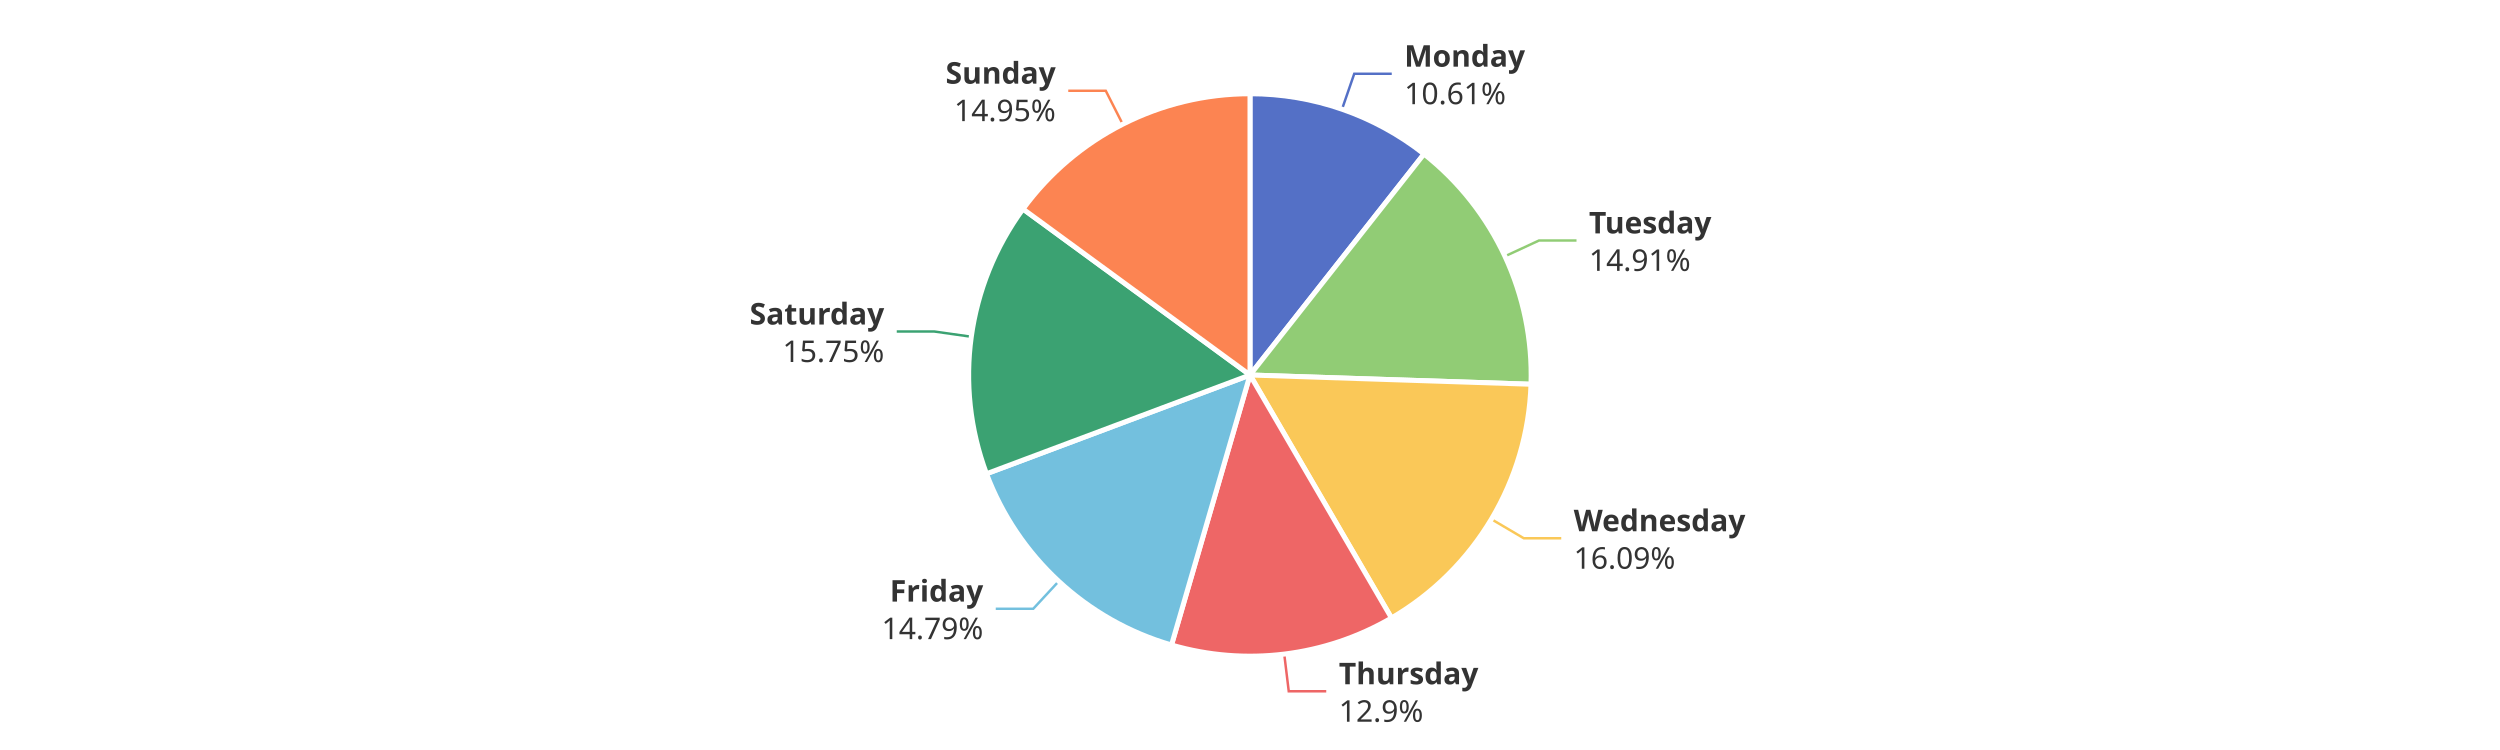
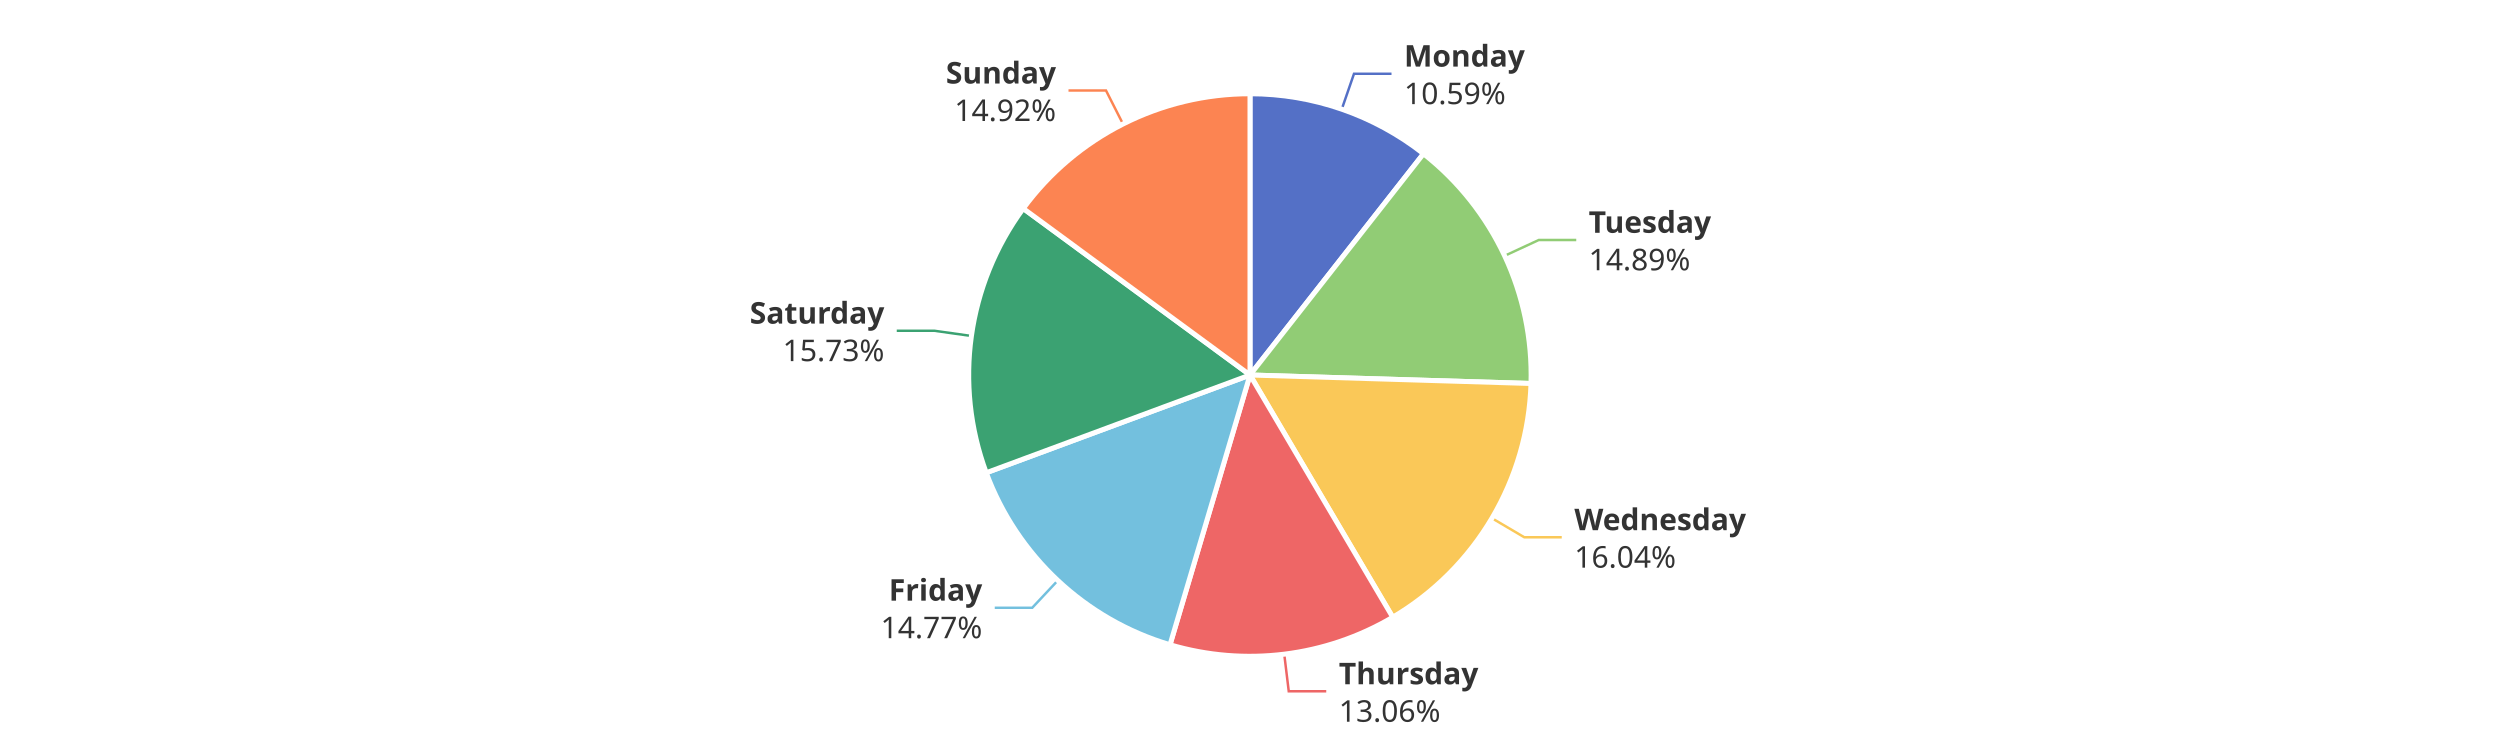
<svg xmlns="http://www.w3.org/2000/svg" width="1000" height="300" version="1.1" baseProfile="full" viewBox="0 0 1000 300">
  <rect width="1000" height="300" x="0" y="0" id="0" fill="#ffffff" />
-   <polyline points="536.8 43.7 541.7 29.5 556.7 29.5" fill="none" stroke="#5470c6" />
-   <polyline points="602 102.5 615.6 96.2 630.6 96.2" fill="none" stroke="#91cc75" />
-   <polyline points="596.6 207.7 609.5 215.3 624.5 215.3" fill="none" stroke="#fac858" />
+   <polyline points="536.7 43.7 541.6 29.5 556.6 29.5" fill="none" stroke="#5470c6" />
+   <polyline points="601.9 102.3 615.5 96 630.5 96" fill="none" stroke="#91cc75" />
+   <polyline points="596.8 207.3 609.7 214.9 624.7 214.9" fill="none" stroke="#fac858" />
  <polyline points="513.7 261.7 515.5 276.5 530.5 276.5" fill="none" stroke="#ee6666" />
-   <polyline points="423.5 232.5 413.3 243.5 398.3 243.5" fill="none" stroke="#73c0de" />
-   <polyline points="388.5 134.7 373.7 132.6 358.7 132.6" fill="none" stroke="#3ba272" />
-   <polyline points="449.1 49.7 442.3 36.3 427.3 36.3" fill="none" stroke="#fc8452" />
-   <path d="M500 37.5A112.5 112.5 0 0 1 569.6 61.6L500 150Z" fill="#5470c6" stroke="#fff" stroke-width="2" stroke-linejoin="round" />
-   <path d="M569.6 61.6A112.5 112.5 0 0 1 612.4 153.7L500 150Z" fill="#91cc75" stroke="#fff" stroke-width="2" stroke-linejoin="round" />
-   <path d="M612.4 153.7A112.5 112.5 0 0 1 556.6 247.2L500 150Z" fill="#fac858" stroke="#fff" stroke-width="2" stroke-linejoin="round" />
-   <path d="M556.6 247.2A112.5 112.5 0 0 1 468.6 258L500 150Z" fill="#ee6666" stroke="#fff" stroke-width="2" stroke-linejoin="round" />
-   <path d="M468.6 258A112.5 112.5 0 0 1 394.6 189.5L500 150Z" fill="#73c0de" stroke="#fff" stroke-width="2" stroke-linejoin="round" />
-   <path d="M394.6 189.5A112.5 112.5 0 0 1 409.2 83.6L500 150Z" fill="#3ba272" stroke="#fff" stroke-width="2" stroke-linejoin="round" />
-   <path d="M409.2 83.6A112.5 112.5 0 0 1 500 37.5L500 150Z" fill="#fc8452" stroke="#fff" stroke-width="2" stroke-linejoin="round" />
-   <path d="M0 -15l42.8 0l0 30l-42.8 0Z" transform="translate(561.7201 29.5189)" fill="none" />
-   <text dominant-baseline="central" text-anchor="start" style="font-size:12px;font-family:sans-serif;font-weight:bold;" y="-7.5" transform="translate(561.7201 29.5189)" fill="#333" stroke="rgb(255,255,255)" stroke-width="2" paint-order="stroke" stroke-miterlimit="2">Monday</text>
-   <text dominant-baseline="central" text-anchor="start" style="font-size:12px;font-family:sans-serif;" y="7.5" transform="translate(561.7201 29.5189)" fill="#333" stroke="rgb(255,255,255)" stroke-width="2" paint-order="stroke" stroke-miterlimit="2">10.61%</text>
-   <path d="M0 -15l46.2 0l0 30l-46.2 0Z" transform="translate(635.5923 96.1979)" fill="none" />
-   <text dominant-baseline="central" text-anchor="start" style="font-size:12px;font-family:sans-serif;font-weight:bold;" y="-7.5" transform="translate(635.5923 96.1979)" fill="#333" stroke="rgb(255,255,255)" stroke-width="2" paint-order="stroke" stroke-miterlimit="2">Tuesday</text>
-   <text dominant-baseline="central" text-anchor="start" style="font-size:12px;font-family:sans-serif;" y="7.5" transform="translate(635.5923 96.1979)" fill="#333" stroke="rgb(255,255,255)" stroke-width="2" paint-order="stroke" stroke-miterlimit="2">14.91%</text>
-   <path d="M0 -15l63.6 0l0 30l-63.6 0Z" transform="translate(629.4854 215.3391)" fill="none" />
-   <text dominant-baseline="central" text-anchor="start" style="font-size:12px;font-family:sans-serif;font-weight:bold;" y="-7.5" transform="translate(629.4854 215.3391)" fill="#333" stroke="rgb(255,255,255)" stroke-width="2" paint-order="stroke" stroke-miterlimit="2">Wednesday</text>
-   <text dominant-baseline="central" text-anchor="start" style="font-size:12px;font-family:sans-serif;" y="7.5" transform="translate(629.4854 215.3391)" fill="#333" stroke="rgb(255,255,255)" stroke-width="2" paint-order="stroke" stroke-miterlimit="2">16.09%</text>
-   <path d="M0 -15l50.2 0l0 30l-50.2 0Z" transform="translate(535.5443 276.5489)" fill="none" />
-   <text dominant-baseline="central" text-anchor="start" style="font-size:12px;font-family:sans-serif;font-weight:bold;" y="-7.5" transform="translate(535.5443 276.5489)" fill="#333" stroke="rgb(255,255,255)" stroke-width="2" paint-order="stroke" stroke-miterlimit="2">Thursday</text>
-   <text dominant-baseline="central" text-anchor="start" style="font-size:12px;font-family:sans-serif;" y="7.5" transform="translate(535.5443 276.5489)" fill="#333" stroke="rgb(255,255,255)" stroke-width="2" paint-order="stroke" stroke-miterlimit="2">12.9%</text>
-   <path d="M-40.9 -15l40.9 0l0 30l-40.9 0Z" transform="translate(393.299 243.4836)" fill="none" />
-   <text dominant-baseline="central" text-anchor="end" style="font-size:12px;font-family:sans-serif;font-weight:bold;" y="-7.5" transform="translate(393.299 243.4836)" fill="#333" stroke="rgb(255,255,255)" stroke-width="2" paint-order="stroke" stroke-miterlimit="2">Friday</text>
-   <text dominant-baseline="central" text-anchor="end" style="font-size:12px;font-family:sans-serif;" y="7.5" transform="translate(393.299 243.4836)" fill="#333" stroke="rgb(255,255,255)" stroke-width="2" paint-order="stroke" stroke-miterlimit="2">14.79%</text>
-   <path d="M-48.2 -15l48.2 0l0 30l-48.2 0Z" transform="translate(353.6862 132.6482)" fill="none" />
-   <text dominant-baseline="central" text-anchor="end" style="font-size:12px;font-family:sans-serif;font-weight:bold;" y="-7.5" transform="translate(353.6862 132.6482)" fill="#333" stroke="rgb(255,255,255)" stroke-width="2" paint-order="stroke" stroke-miterlimit="2">Saturday</text>
-   <text dominant-baseline="central" text-anchor="end" style="font-size:12px;font-family:sans-serif;" y="7.5" transform="translate(353.6862 132.6482)" fill="#333" stroke="rgb(255,255,255)" stroke-width="2" paint-order="stroke" stroke-miterlimit="2">15.75%</text>
-   <path d="M-40.9 -15l40.9 0l0 30l-40.9 0Z" transform="translate(422.2894 36.3086)" fill="none" />
-   <text dominant-baseline="central" text-anchor="end" style="font-size:12px;font-family:sans-serif;font-weight:bold;" y="-7.5" transform="translate(422.2894 36.3086)" fill="#333" stroke="rgb(255,255,255)" stroke-width="2" paint-order="stroke" stroke-miterlimit="2">Sunday</text>
-   <text dominant-baseline="central" text-anchor="end" style="font-size:12px;font-family:sans-serif;" y="7.5" transform="translate(422.2894 36.3086)" fill="#333" stroke="rgb(255,255,255)" stroke-width="2" paint-order="stroke" stroke-miterlimit="2">14.95%</text>
+   <polyline points="423.1 232.2 412.9 243.1 397.9 243.1" fill="none" stroke="#73c0de" />
+   <polyline points="388.6 134.4 373.7 132.3 358.7 132.3" fill="none" stroke="#3ba272" />
+   <polyline points="449.2 49.6 442.4 36.2 427.4 36.2" fill="none" stroke="#fc8452" />
+   <path d="M500 37.5A112.5 112.5 0 0 1 569.4 61.5L500 150Z" fill="#5470c6" stroke="#fff" stroke-width="2" stroke-linejoin="round" />
+   <path d="M569.4 61.5A112.5 112.5 0 0 1 612.4 153.4L500 150Z" fill="#91cc75" stroke="#fff" stroke-width="2" stroke-linejoin="round" />
+   <path d="M612.4 153.4A112.5 112.5 0 0 1 557.1 246.9L500 150Z" fill="#fac858" stroke="#fff" stroke-width="2" stroke-linejoin="round" />
+   <path d="M557.1 246.9A112.5 112.5 0 0 1 468 257.9L500 150Z" fill="#ee6666" stroke="#fff" stroke-width="2" stroke-linejoin="round" />
+   <path d="M468 257.9A112.5 112.5 0 0 1 394.5 189.1L500 150Z" fill="#73c0de" stroke="#fff" stroke-width="2" stroke-linejoin="round" />
+   <path d="M394.5 189.1A112.5 112.5 0 0 1 409.3 83.4L500 150Z" fill="#3ba272" stroke="#fff" stroke-width="2" stroke-linejoin="round" />
+   <path d="M409.3 83.4A112.5 112.5 0 0 1 500 37.5L500 150Z" fill="#fc8452" stroke="#fff" stroke-width="2" stroke-linejoin="round" />
+   <path d="M0 -15l42.8 0l0 30l-42.8 0Z" transform="translate(561.6364 29.49)" fill="none" />
+   <text dominant-baseline="central" text-anchor="start" style="font-size:12px;font-family:sans-serif;font-weight:bold;" y="-7.5" transform="translate(561.6364 29.49)" fill="#333" stroke="rgb(255,255,255)" stroke-width="2" paint-order="stroke" stroke-miterlimit="2">Monday</text>
+   <text dominant-baseline="central" text-anchor="start" style="font-size:12px;font-family:sans-serif;" y="7.5" transform="translate(561.6364 29.49)" fill="#333" stroke="rgb(255,255,255)" stroke-width="2" paint-order="stroke" stroke-miterlimit="2">10.59%</text>
+   <path d="M0 -15l46.2 0l0 30l-46.2 0Z" transform="translate(635.4784 95.9539)" fill="none" />
+   <text dominant-baseline="central" text-anchor="start" style="font-size:12px;font-family:sans-serif;font-weight:bold;" y="-7.5" transform="translate(635.4784 95.9539)" fill="#333" stroke="rgb(255,255,255)" stroke-width="2" paint-order="stroke" stroke-miterlimit="2">Tuesday</text>
+   <text dominant-baseline="central" text-anchor="start" style="font-size:12px;font-family:sans-serif;" y="7.5" transform="translate(635.4784 95.9539)" fill="#333" stroke="rgb(255,255,255)" stroke-width="2" paint-order="stroke" stroke-miterlimit="2">14.89%</text>
+   <path d="M0 -15l63.6 0l0 30l-63.6 0Z" transform="translate(629.7379 214.9142)" fill="none" />
+   <text dominant-baseline="central" text-anchor="start" style="font-size:12px;font-family:sans-serif;font-weight:bold;" y="-7.5" transform="translate(629.7379 214.9142)" fill="#333" stroke="rgb(255,255,255)" stroke-width="2" paint-order="stroke" stroke-miterlimit="2">Wednesday</text>
+   <text dominant-baseline="central" text-anchor="start" style="font-size:12px;font-family:sans-serif;" y="7.5" transform="translate(629.7379 214.9142)" fill="#333" stroke="rgb(255,255,255)" stroke-width="2" paint-order="stroke" stroke-miterlimit="2">16.04%</text>
+   <path d="M0 -15l50.2 0l0 30l-50.2 0Z" transform="translate(535.5412 276.5493)" fill="none" />
+   <text dominant-baseline="central" text-anchor="start" style="font-size:12px;font-family:sans-serif;font-weight:bold;" y="-7.5" transform="translate(535.5412 276.5493)" fill="#333" stroke="rgb(255,255,255)" stroke-width="2" paint-order="stroke" stroke-miterlimit="2">Thursday</text>
+   <text dominant-baseline="central" text-anchor="start" style="font-size:12px;font-family:sans-serif;" y="7.5" transform="translate(535.5412 276.5493)" fill="#333" stroke="rgb(255,255,255)" stroke-width="2" paint-order="stroke" stroke-miterlimit="2">13.06%</text>
+   <path d="M-40.9 -15l40.9 0l0 30l-40.9 0Z" transform="translate(392.9026 243.1144)" fill="none" />
+   <text dominant-baseline="central" text-anchor="end" style="font-size:12px;font-family:sans-serif;font-weight:bold;" y="-7.5" transform="translate(392.9026 243.1144)" fill="#333" stroke="rgb(255,255,255)" stroke-width="2" paint-order="stroke" stroke-miterlimit="2">Friday</text>
+   <text dominant-baseline="central" text-anchor="end" style="font-size:12px;font-family:sans-serif;" y="7.5" transform="translate(392.9026 243.1144)" fill="#333" stroke="rgb(255,255,255)" stroke-width="2" paint-order="stroke" stroke-miterlimit="2">14.77%</text>
+   <path d="M-48.2 -15l48.2 0l0 30l-48.2 0Z" transform="translate(353.7353 132.2947)" fill="none" />
+   <text dominant-baseline="central" text-anchor="end" style="font-size:12px;font-family:sans-serif;font-weight:bold;" y="-7.5" transform="translate(353.7353 132.2947)" fill="#333" stroke="rgb(255,255,255)" stroke-width="2" paint-order="stroke" stroke-miterlimit="2">Saturday</text>
+   <text dominant-baseline="central" text-anchor="end" style="font-size:12px;font-family:sans-serif;" y="7.5" transform="translate(353.7353 132.2947)" fill="#333" stroke="rgb(255,255,255)" stroke-width="2" paint-order="stroke" stroke-miterlimit="2">15.73%</text>
+   <path d="M-40.9 -15l40.9 0l0 30l-40.9 0Z" transform="translate(422.4072 36.2488)" fill="none" />
+   <text dominant-baseline="central" text-anchor="end" style="font-size:12px;font-family:sans-serif;font-weight:bold;" y="-7.5" transform="translate(422.4072 36.2488)" fill="#333" stroke="rgb(255,255,255)" stroke-width="2" paint-order="stroke" stroke-miterlimit="2">Sunday</text>
+   <text dominant-baseline="central" text-anchor="end" style="font-size:12px;font-family:sans-serif;" y="7.5" transform="translate(422.4072 36.2488)" fill="#333" stroke="rgb(255,255,255)" stroke-width="2" paint-order="stroke" stroke-miterlimit="2">14.92%</text>
</svg>
